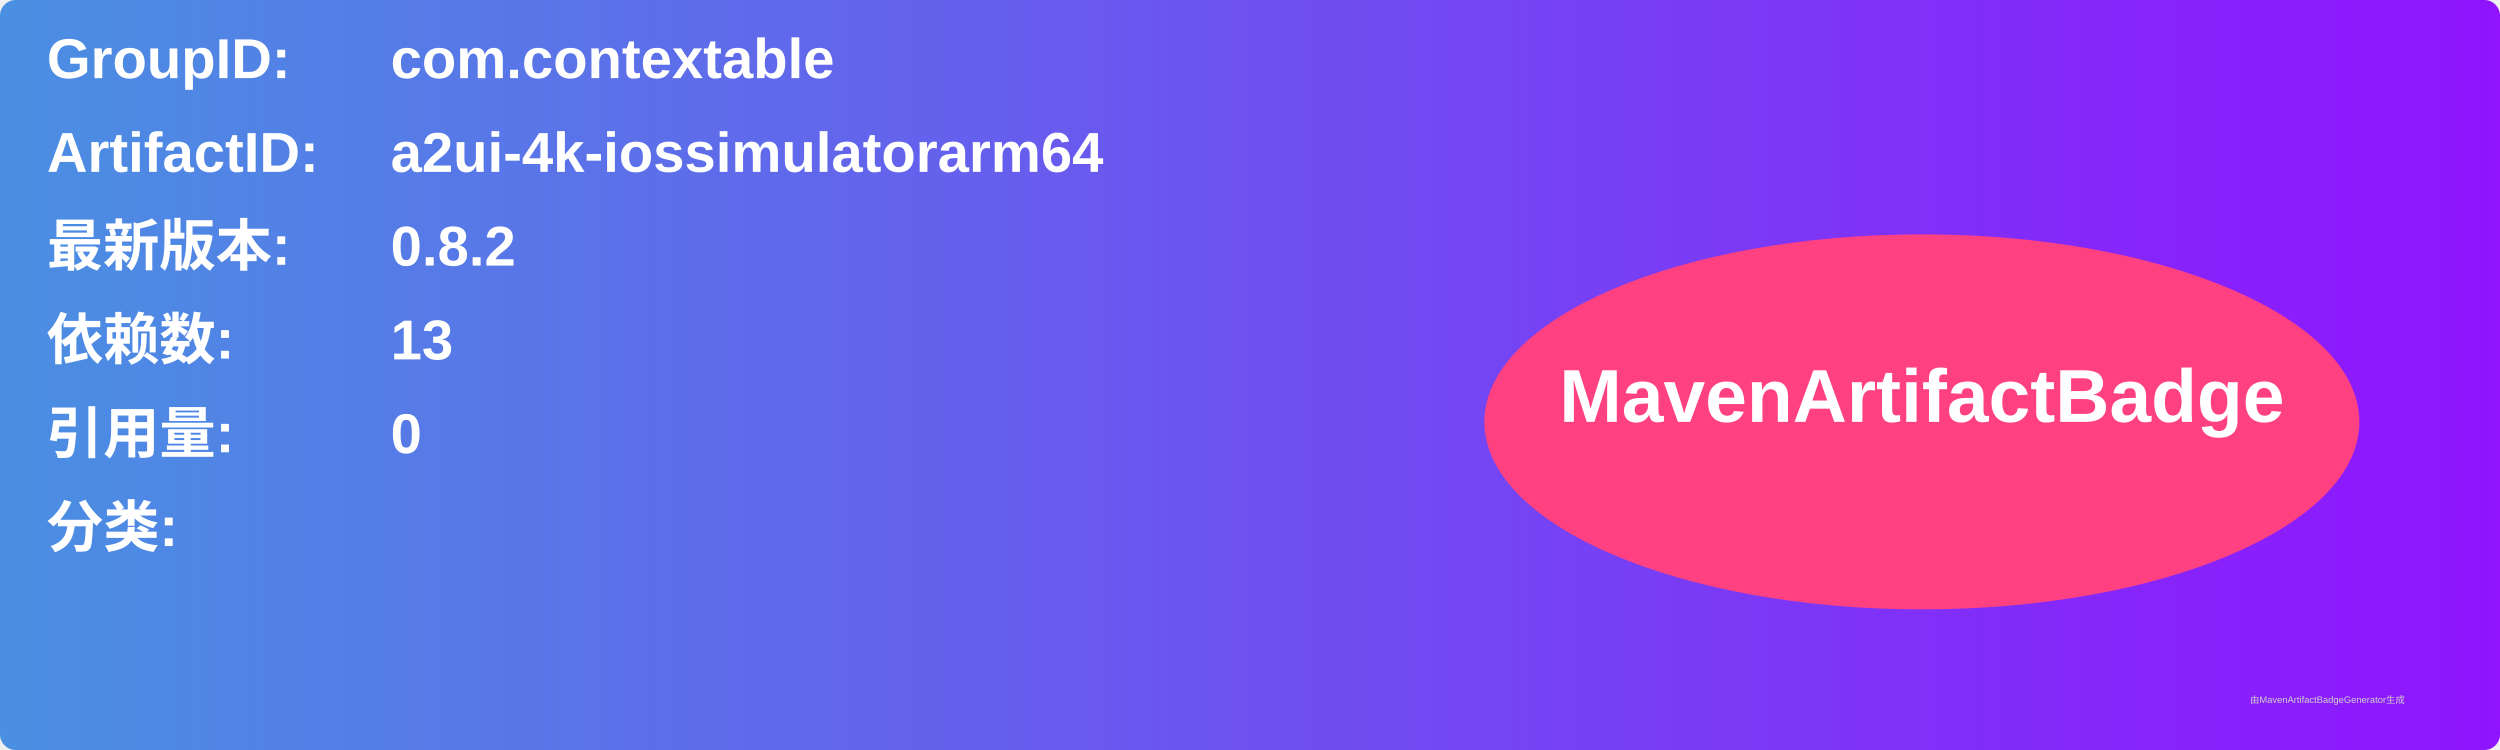
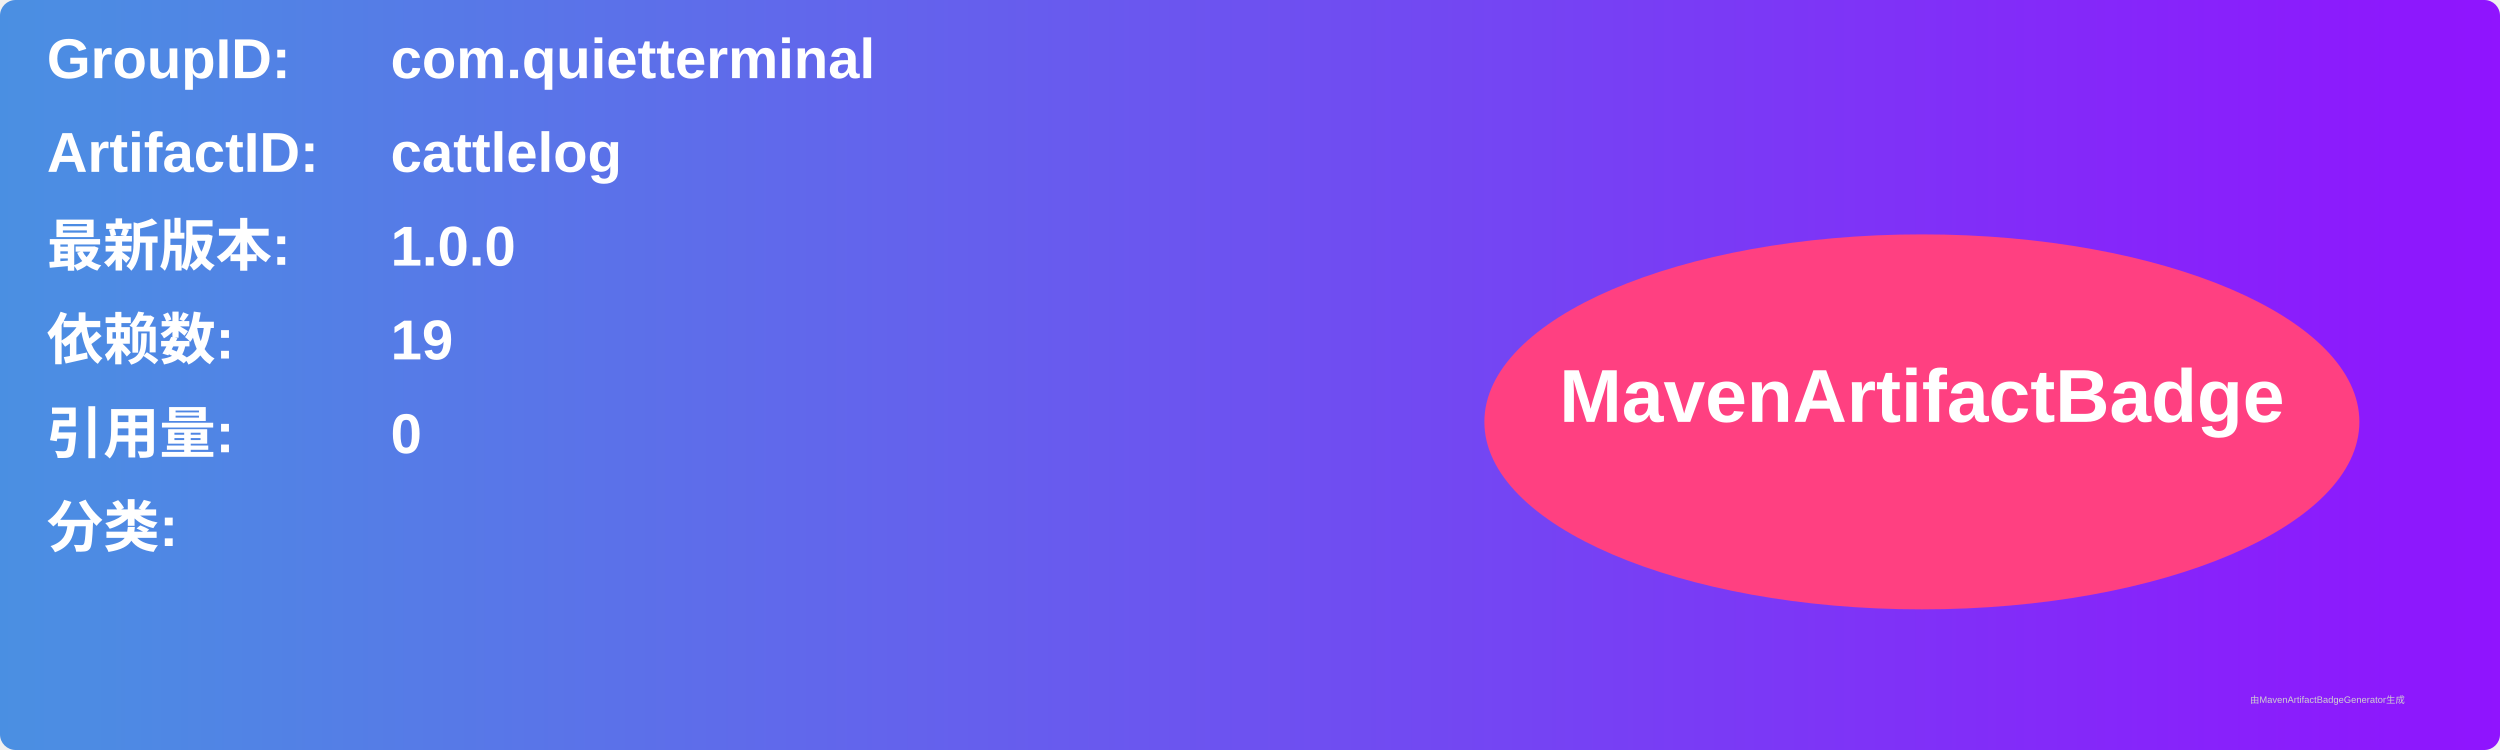
<svg xmlns="http://www.w3.org/2000/svg" width="800" height="240" viewBox="0 0 800 240">
  <linearGradient id="grad" x1="0%" y1="0%" x2="100%" y2="0%">
    <stop offset="0%" stop-color="#4a90e2" />
    <stop offset="100%" stop-color="#9013fe" />
  </linearGradient>
  <rect width="100%" height="100%" rx="5" ry="5" fill="url(#grad)" />
  <g transform="translate(15, 15)">
    <text x="0" y="10" font-family="Arial" font-size="18" fill="white" font-weight="bold" width="260">GroupID:</text>
-     <text x="110" y="10" font-family="Arial" font-size="18" fill="white" font-weight="bold" width="460">com.contextable</text>
+     <text x="110" y="10" font-family="Arial" font-size="18" fill="white" font-weight="bold" width="460">com.quietterminal</text>
    <text x="0" y="40" font-family="Arial" font-size="18" fill="white" font-weight="bold" width="260">ArtifactID:</text>
-     <text x="110" y="40" font-family="Arial" font-size="18" fill="white" font-weight="bold" width="460">a2ui-4k-iossimulatorarm64</text>
+     <text x="110" y="40" font-family="Arial" font-size="18" fill="white" font-weight="bold" width="460">cattlelog</text>
    <text x="0" y="70" font-family="Arial" font-size="18" fill="white" font-weight="bold">最新版本:</text>
    <text x="110" y="70" font-family="Arial" font-size="18" fill="white" font-weight="bold">
-       <tspan font-weight="bold">0.8.2</tspan>
+       <tspan font-weight="bold">1.0.0</tspan>
    </text>
    <text x="0" y="100" font-family="Arial" font-size="18" fill="white" font-weight="bold">依赖数: </text>
    <text x="110" y="100" font-family="Arial" font-size="18" fill="white">
-       <tspan font-weight="bold">13</tspan>
+       <tspan font-weight="bold">19</tspan>
    </text>
    <text x="0" y="130" font-family="Arial" font-size="18" fill="white" font-weight="bold">引用量: </text>
    <text x="110" y="130" font-family="Arial" font-size="18" fill="white">
      <tspan font-weight="bold">0</tspan>
    </text>
    <text x="0" y="160" font-family="Arial" font-size="18" fill="white" font-weight="bold">分类:</text>
    <text x="10" y="190" font-family="Arial" font-size="10" fill="white">
      <tspan font-weight="bold" />
    </text>
    <ellipse cx="600" cy="120" rx="140" ry="60" fill="#ff4081" />
    <text x="600" y="120" text-anchor="middle" font-family="Arial" font-size="24" fill="white" font-weight="bold">MavenArtifactBadge</text>
  </g>
  <text x="720" y="225" font-family="Arial" font-size="3" fill="#d0d0d0">由MavenArtifactBadgeGenerator生成</text>
</svg>
